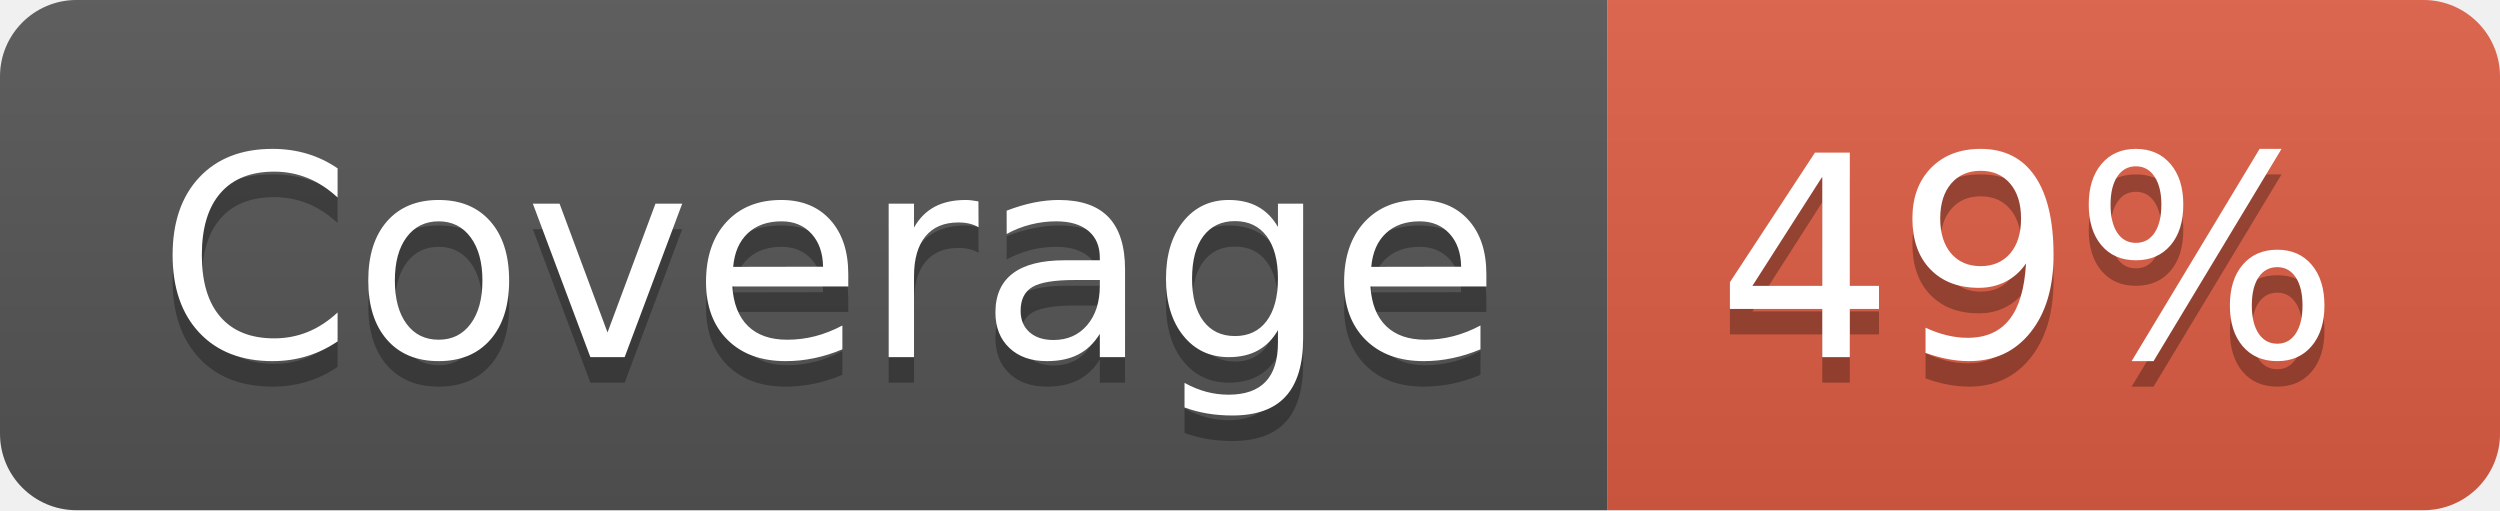
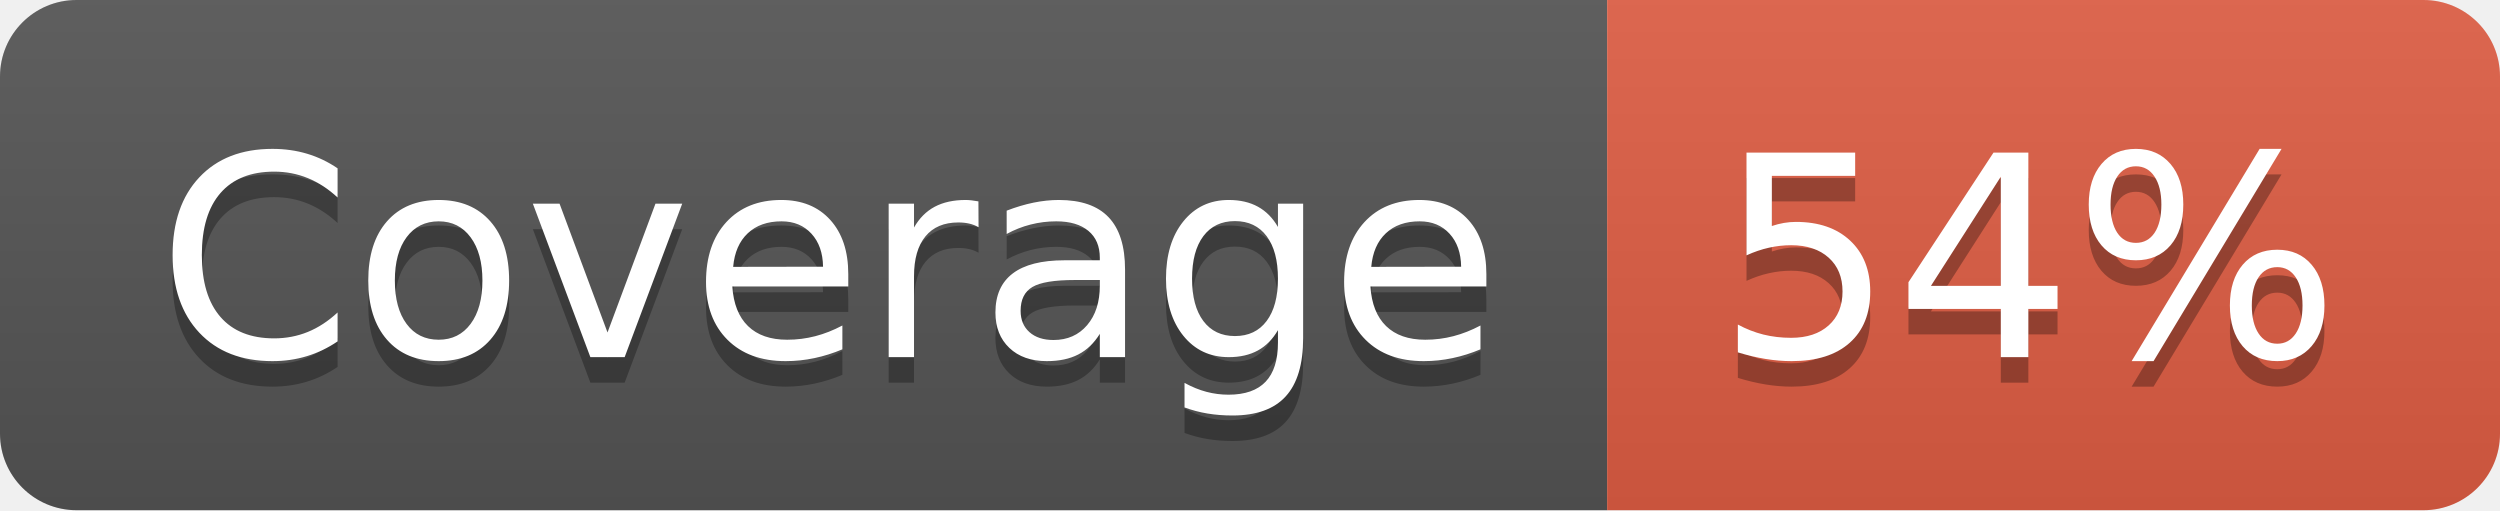
- <svg xmlns="http://www.w3.org/2000/svg" width="98" height="20" role="img" aria-label="Coverage: 49%">
+ <svg xmlns="http://www.w3.org/2000/svg" width="98" height="20" role="img" aria-label="Coverage: 54%">
  <linearGradient id="s" x2="0" y2="100%">
    <stop offset="0" stop-color="#bbb" stop-opacity=".1" />
    <stop offset="1" stop-opacity=".1" />
  </linearGradient>
  <clipPath id="r">
    <rect width="98" height="20" rx="3" fill="#fff" />
  </clipPath>
  <g clip-path="url(#r)">
    <rect width="63" height="20" fill="#555" />
    <rect x="63" width="35" height="20" fill="#e05d44" />
    <rect width="98" height="20" fill="url(#s)" />
  </g>
  <g fill="#fff" text-anchor="middle" font-family="Verdana,Geneva,DejaVu Sans,sans-serif" text-rendering="geometricPrecision" font-size="110">
    <text aria-hidden="true" x="325" y="150" fill="#010101" fill-opacity=".3" transform="scale(.1)" textLength="530">Coverage</text>
    <text x="325" y="140" transform="scale(.1)" fill="#fff" textLength="530">Coverage</text>
-     <text aria-hidden="true" x="795" y="150" fill="#010101" fill-opacity=".3" transform="scale(.1)" textLength="250">49%</text>
-     <text x="795" y="140" transform="scale(.1)" fill="#fff" textLength="250">49%</text>
+     <text aria-hidden="true" x="795" y="150" fill="#010101" fill-opacity=".3" transform="scale(.1)" textLength="250">54%</text>
+     <text x="795" y="140" transform="scale(.1)" fill="#fff" textLength="250">54%</text>
  </g>
</svg>
